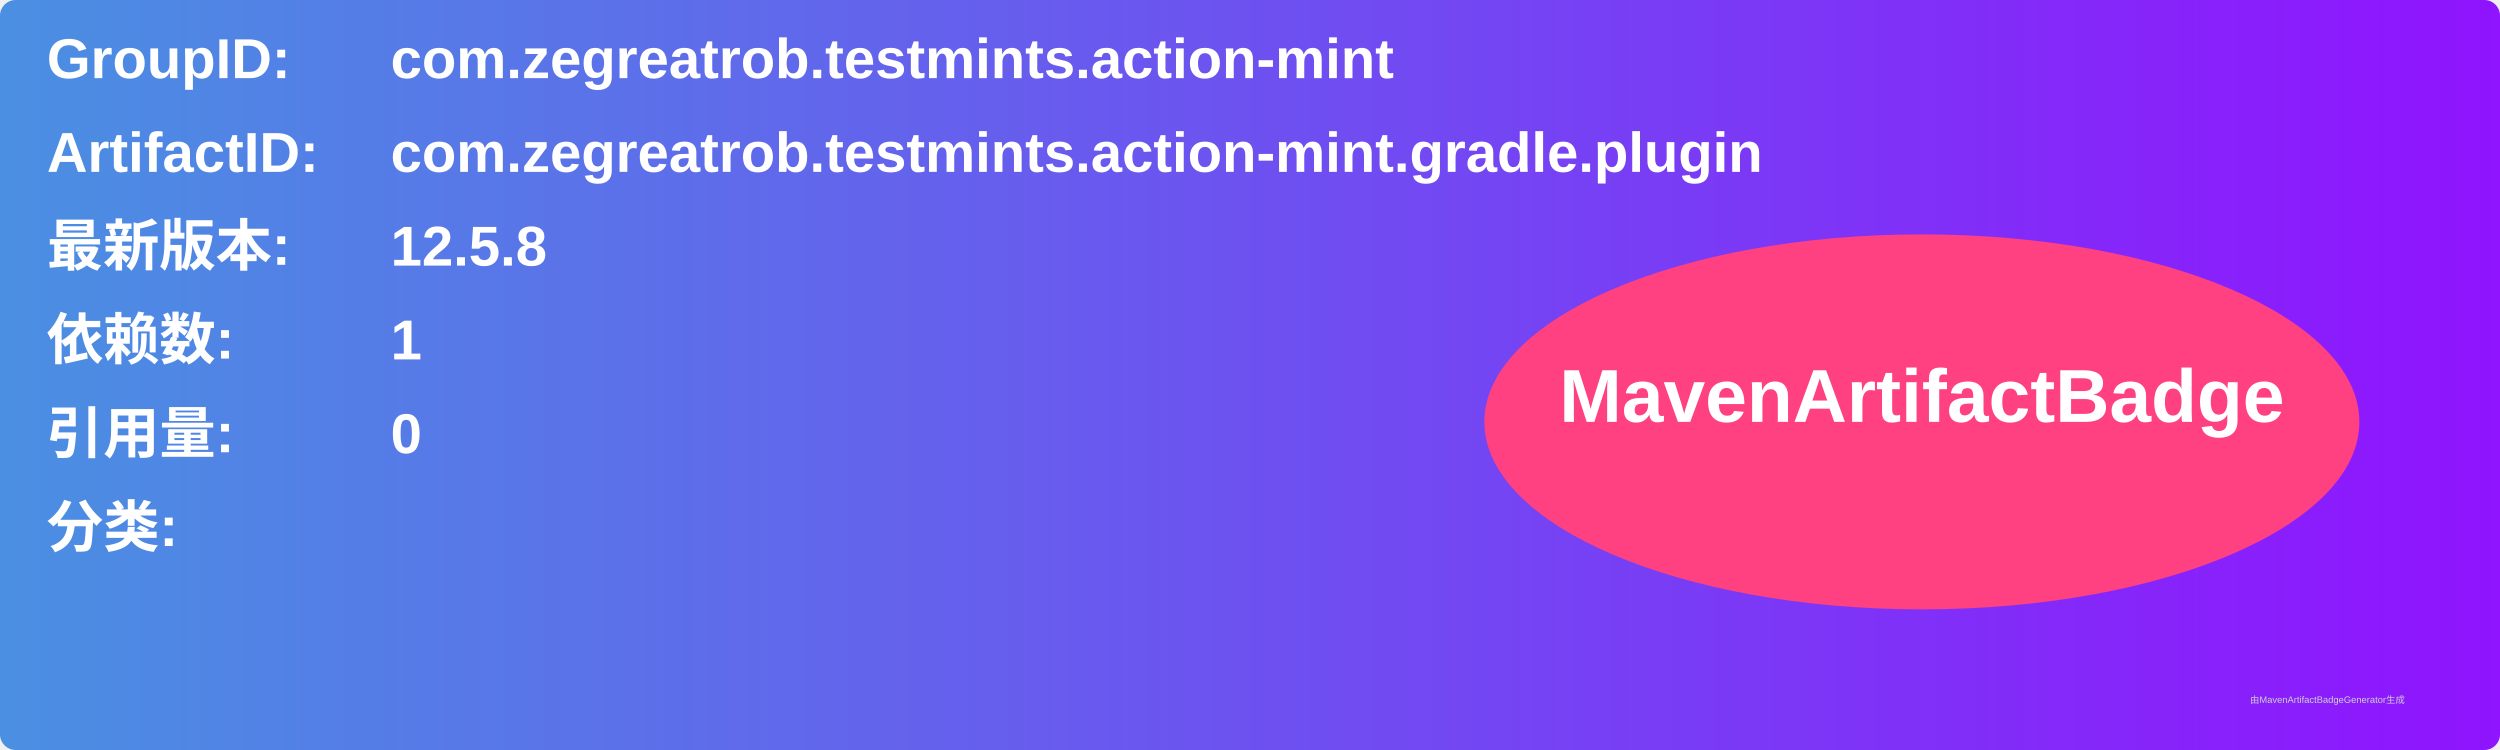
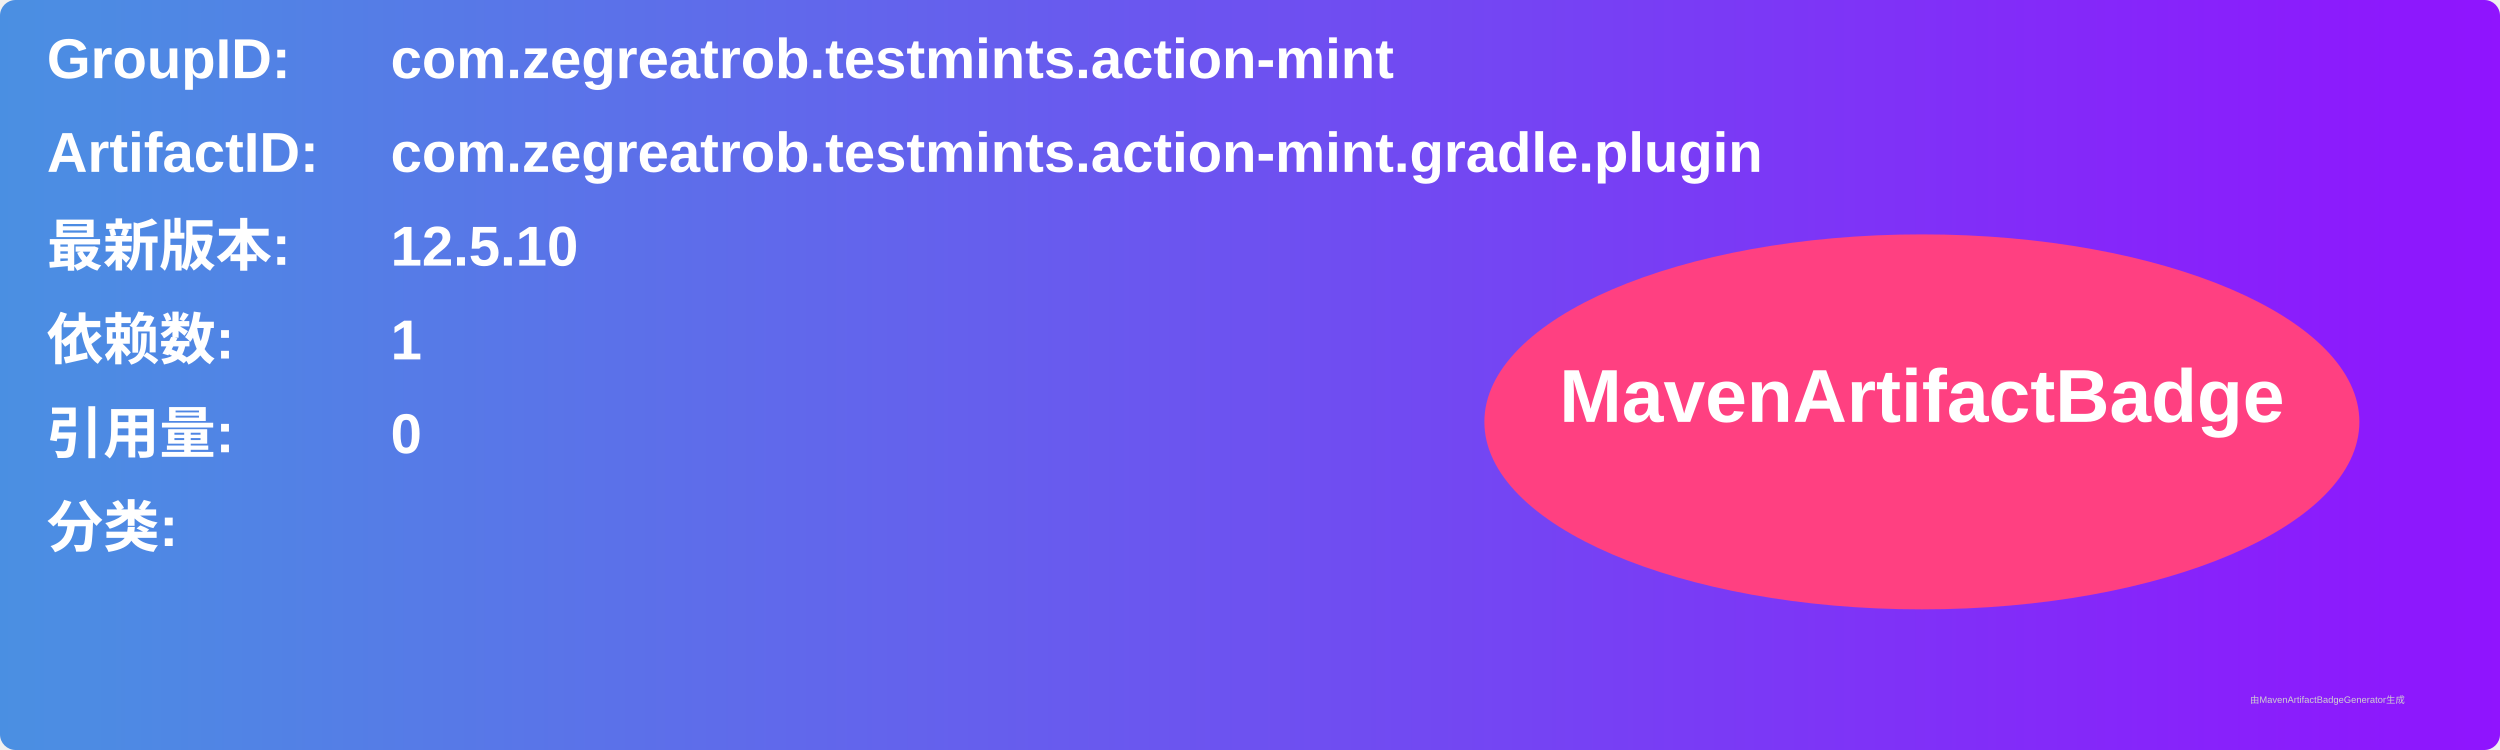
<svg xmlns="http://www.w3.org/2000/svg" width="800" height="240" viewBox="0 0 800 240">
  <linearGradient id="grad" x1="0%" y1="0%" x2="100%" y2="0%">
    <stop offset="0%" stop-color="#4a90e2" />
    <stop offset="100%" stop-color="#9013fe" />
  </linearGradient>
  <rect width="100%" height="100%" rx="5" ry="5" fill="url(#grad)" />
  <g transform="translate(15, 15)">
    <text x="0" y="10" font-family="Arial" font-size="18" fill="white" font-weight="bold" width="260">GroupID:</text>
    <text x="110" y="10" font-family="Arial" font-size="18" fill="white" font-weight="bold" width="460">com.zegreatrob.testmints.action-mint</text>
    <text x="0" y="40" font-family="Arial" font-size="18" fill="white" font-weight="bold" width="260">ArtifactID:</text>
    <text x="110" y="40" font-family="Arial" font-size="18" fill="white" font-weight="bold" width="460">com.zegreatrob.testmints.action-mint.gradle.plugin</text>
    <text x="0" y="70" font-family="Arial" font-size="18" fill="white" font-weight="bold">最新版本:</text>
    <text x="110" y="70" font-family="Arial" font-size="18" fill="white" font-weight="bold">
-       <tspan font-weight="bold">12.5.8</tspan>
+       <tspan font-weight="bold">12.5.10</tspan>
    </text>
    <text x="0" y="100" font-family="Arial" font-size="18" fill="white" font-weight="bold">依赖数: </text>
    <text x="110" y="100" font-family="Arial" font-size="18" fill="white">
      <tspan font-weight="bold">1</tspan>
    </text>
    <text x="0" y="130" font-family="Arial" font-size="18" fill="white" font-weight="bold">引用量: </text>
    <text x="110" y="130" font-family="Arial" font-size="18" fill="white">
      <tspan font-weight="bold">0</tspan>
    </text>
    <text x="0" y="160" font-family="Arial" font-size="18" fill="white" font-weight="bold">分类:</text>
    <text x="10" y="190" font-family="Arial" font-size="10" fill="white">
      <tspan font-weight="bold" />
    </text>
    <ellipse cx="600" cy="120" rx="140" ry="60" fill="#ff4081" />
    <text x="600" y="120" text-anchor="middle" font-family="Arial" font-size="24" fill="white" font-weight="bold">MavenArtifactBadge</text>
  </g>
  <text x="720" y="225" font-family="Arial" font-size="3" fill="#d0d0d0">由MavenArtifactBadgeGenerator生成</text>
</svg>
